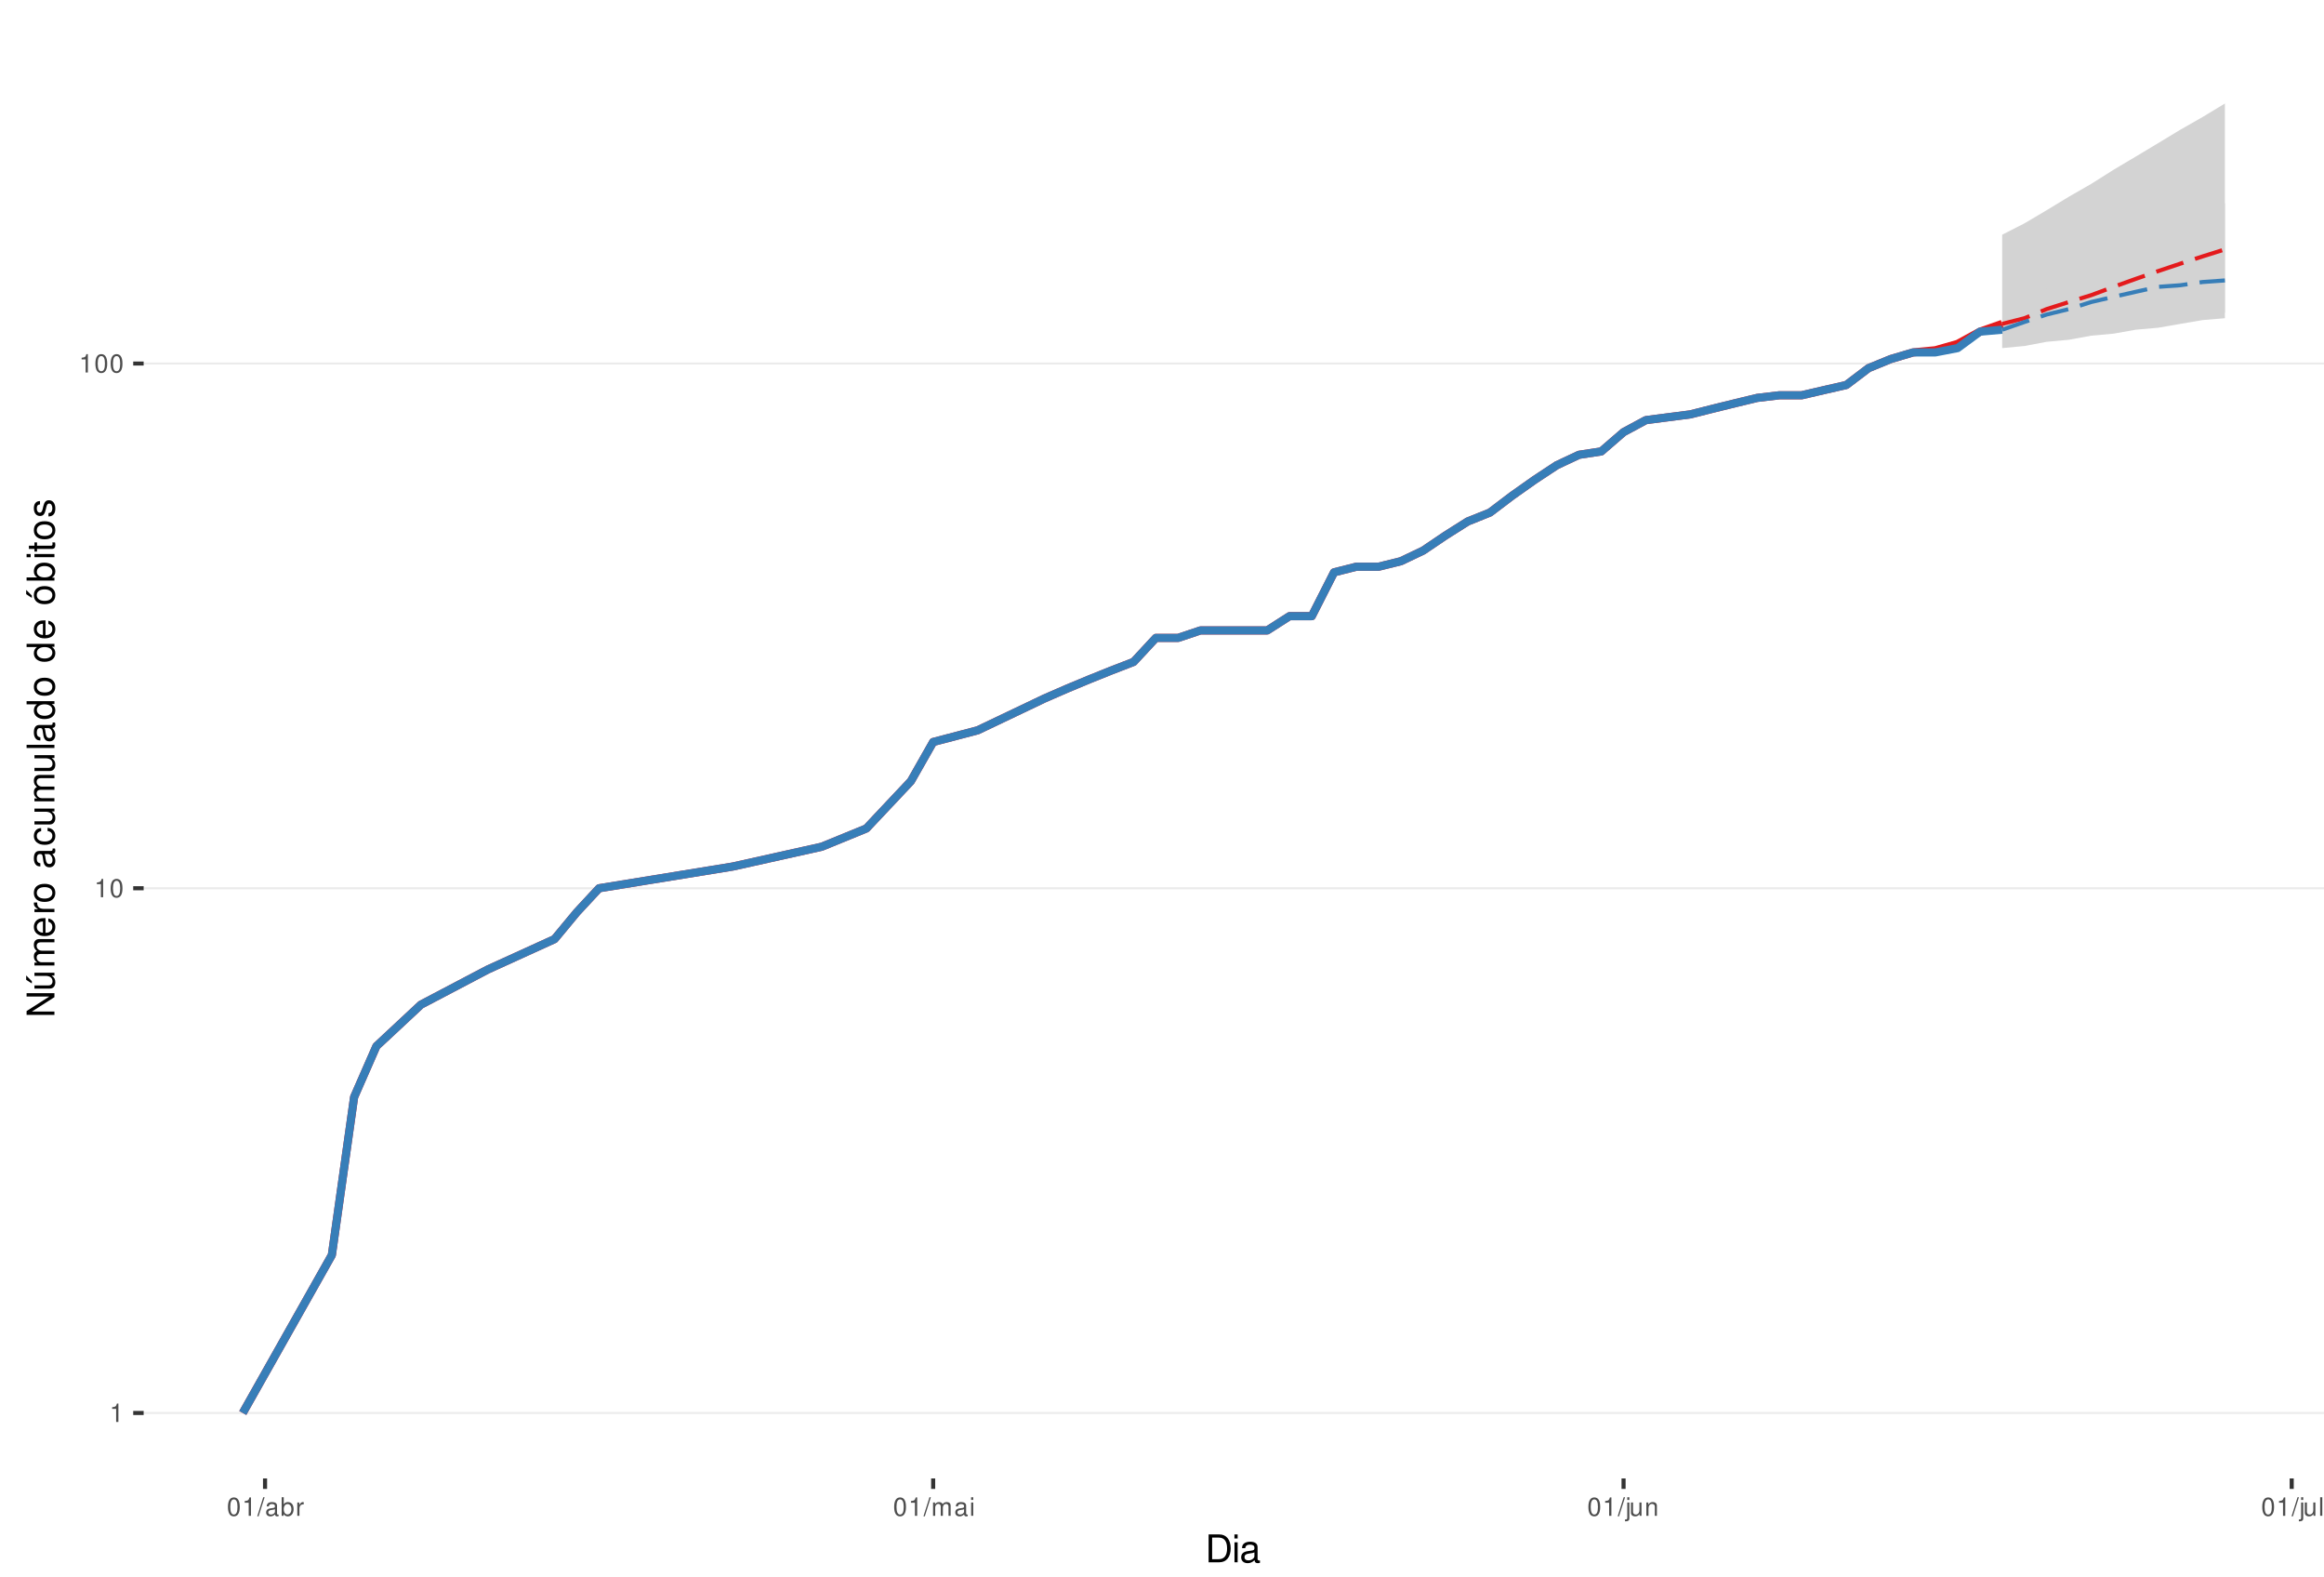
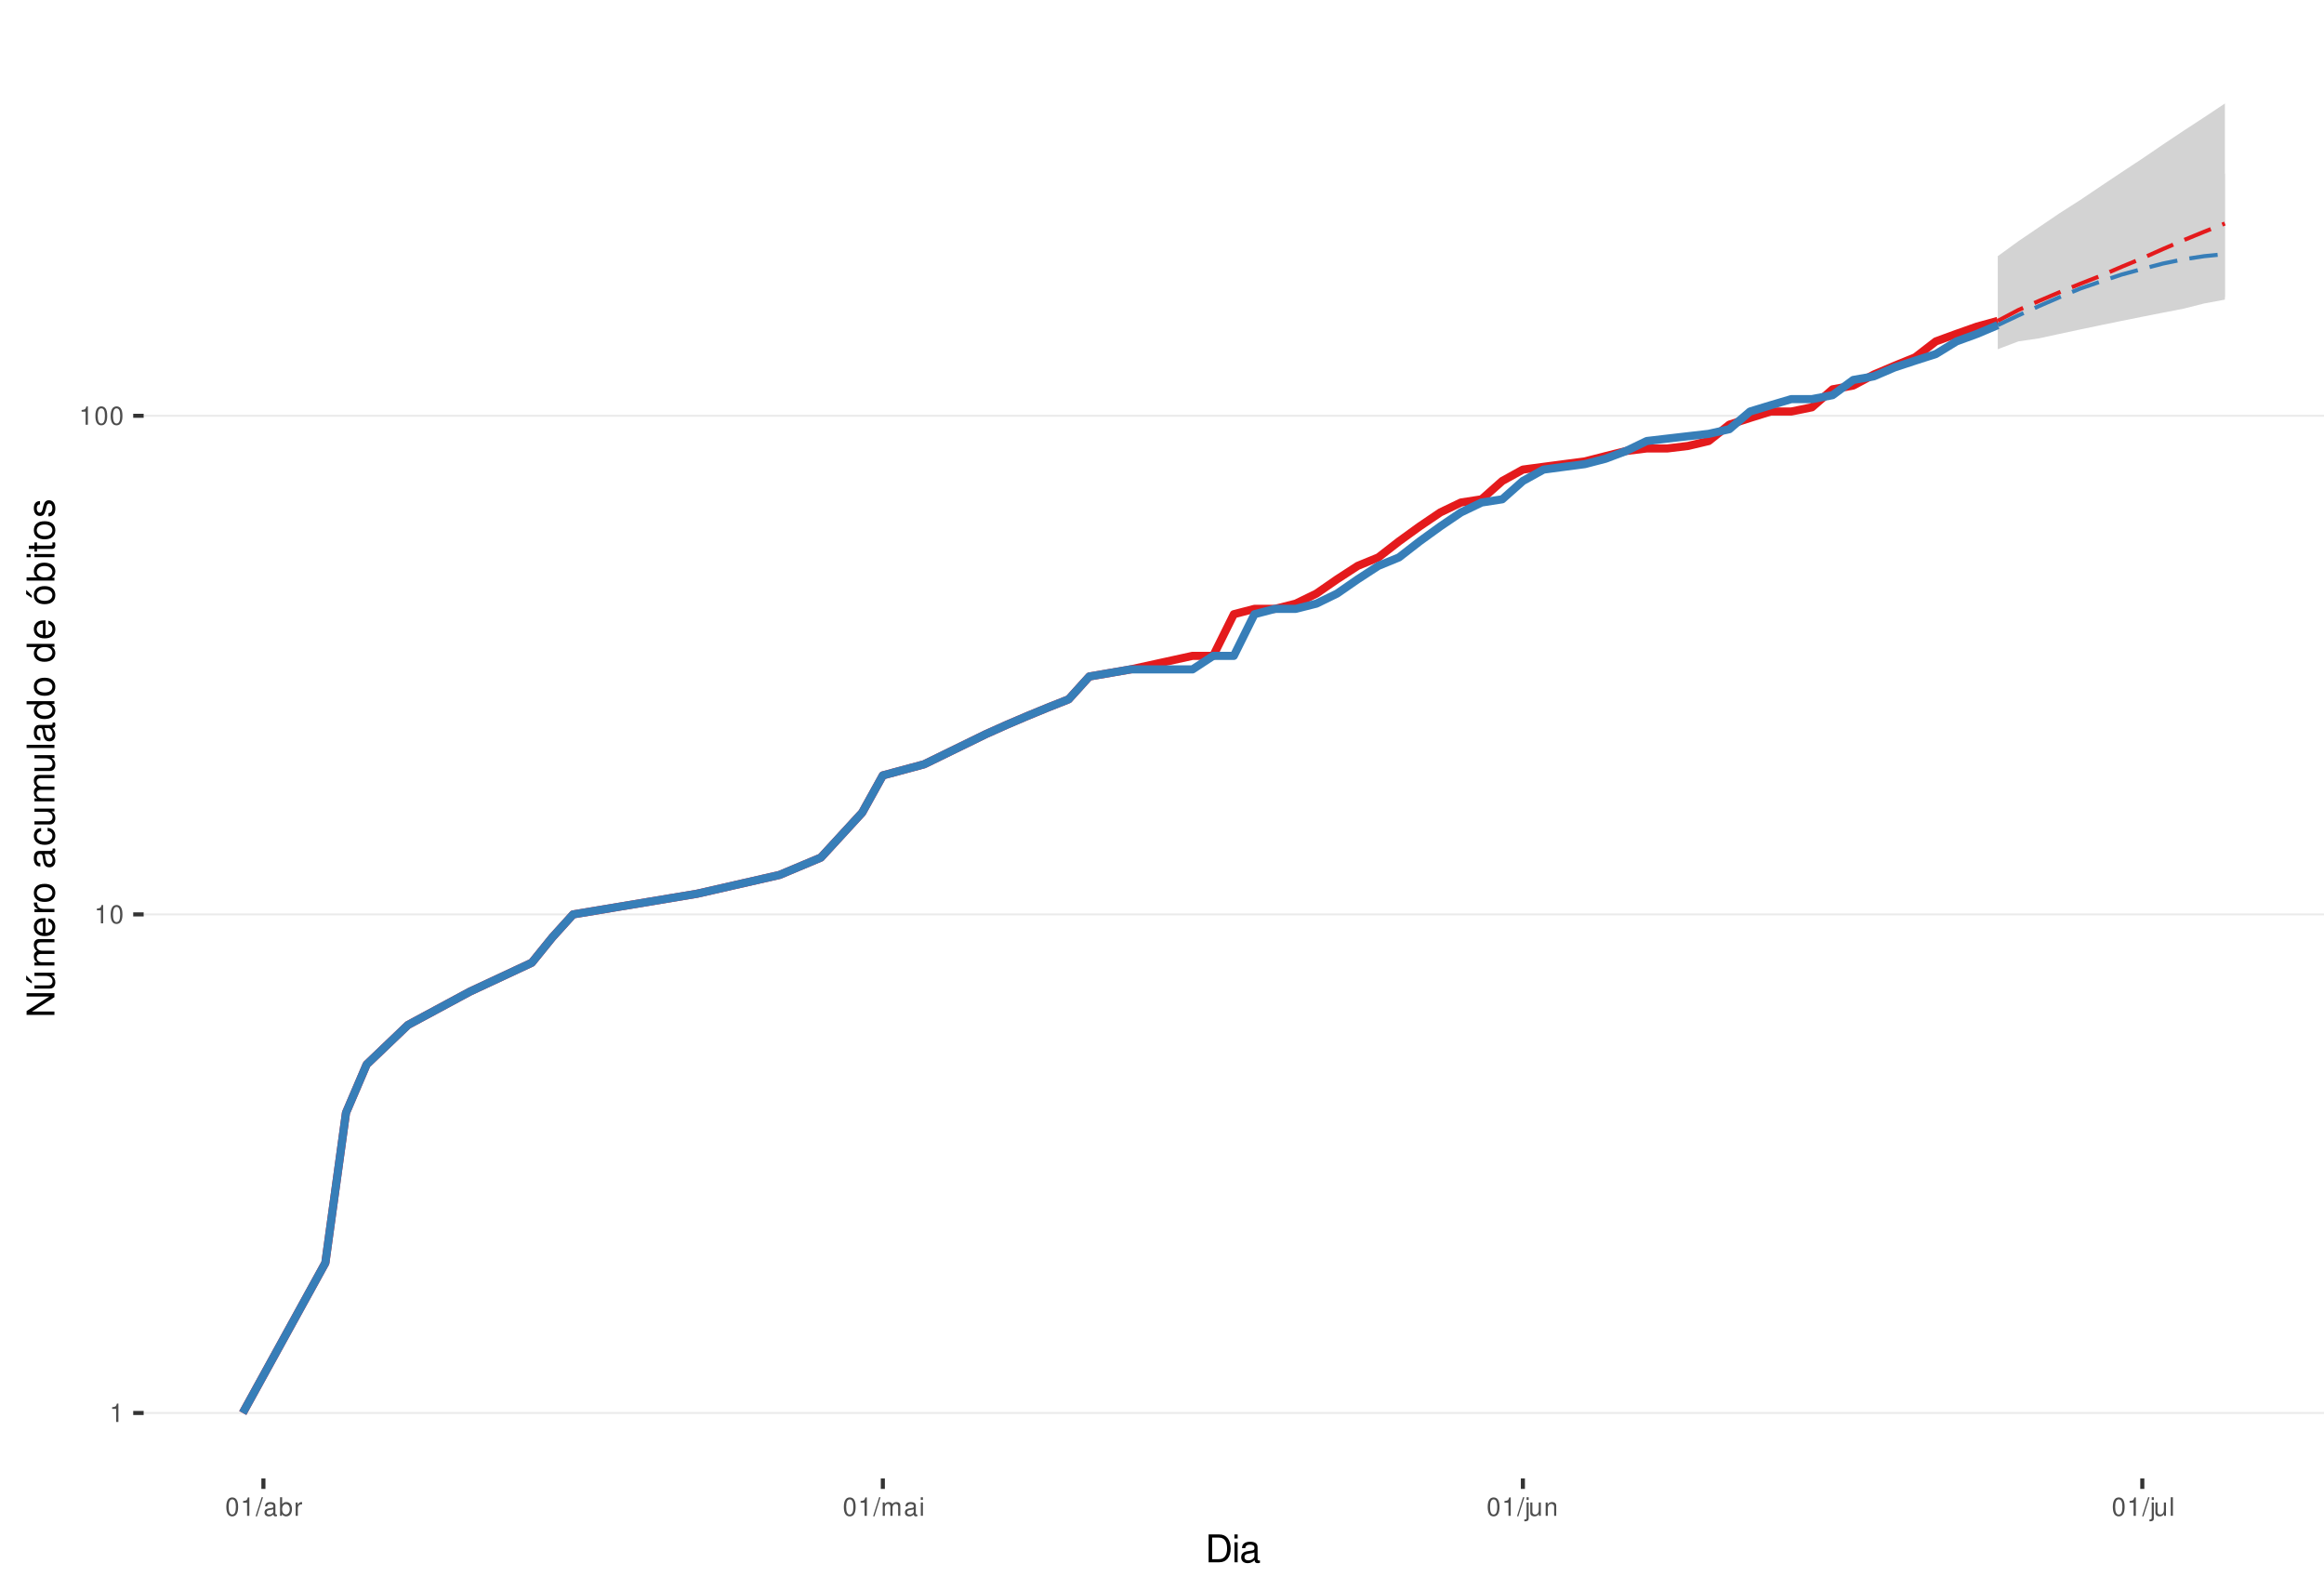
<svg xmlns="http://www.w3.org/2000/svg" xmlns:xlink="http://www.w3.org/1999/xlink" width="609pt" height="413pt" viewBox="0 0 609 413" version="1.1">
  <defs>
    <g>
      <symbol overflow="visible" id="glyph0-0">
        <path style="stroke:none;" d="" />
      </symbol>
      <symbol overflow="visible" id="glyph0-1">
        <path style="stroke:none;" d="M 1.719 -3.422 L 1.719 0 L 2.312 0 L 2.312 -4.812 L 1.922 -4.812 C 1.719 -4.078 1.578 -3.969 0.672 -3.859 L 0.672 -3.422 Z M 1.719 -3.422 " />
      </symbol>
      <symbol overflow="visible" id="glyph0-2">
        <path style="stroke:none;" d="M 1.828 -4.812 C 1.391 -4.812 0.984 -4.609 0.75 -4.281 C 0.438 -3.859 0.281 -3.219 0.281 -2.328 C 0.281 -0.703 0.812 0.156 1.828 0.156 C 2.828 0.156 3.375 -0.703 3.375 -2.297 C 3.375 -3.219 3.234 -3.844 2.922 -4.281 C 2.672 -4.625 2.281 -4.812 1.828 -4.812 Z M 1.828 -4.297 C 2.469 -4.297 2.781 -3.641 2.781 -2.344 C 2.781 -0.969 2.469 -0.328 1.812 -0.328 C 1.203 -0.328 0.891 -1 0.891 -2.328 C 0.891 -3.641 1.203 -4.297 1.828 -4.297 Z M 1.828 -4.297 " />
      </symbol>
      <symbol overflow="visible" id="glyph0-3">
        <path style="stroke:none;" d="M 1.531 -4.859 L -0.047 0.141 L 0.312 0.141 L 1.891 -4.859 Z M 1.531 -4.859 " />
      </symbol>
      <symbol overflow="visible" id="glyph0-4">
        <path style="stroke:none;" d="M 3.562 -0.328 C 3.5 -0.312 3.469 -0.312 3.438 -0.312 C 3.25 -0.312 3.141 -0.406 3.141 -0.578 L 3.141 -2.641 C 3.141 -3.25 2.688 -3.594 1.828 -3.594 C 1.312 -3.594 0.906 -3.438 0.672 -3.188 C 0.516 -3 0.453 -2.797 0.438 -2.453 L 0.984 -2.453 C 1.031 -2.875 1.297 -3.078 1.812 -3.078 C 2.312 -3.078 2.594 -2.891 2.594 -2.562 L 2.594 -2.406 C 2.578 -2.172 2.469 -2.078 2.016 -2.031 C 1.219 -1.922 1.109 -1.891 0.891 -1.812 C 0.484 -1.641 0.281 -1.328 0.281 -0.875 C 0.281 -0.25 0.719 0.156 1.422 0.156 C 1.859 0.156 2.219 0 2.609 -0.359 C 2.656 0 2.828 0.156 3.188 0.156 C 3.297 0.156 3.375 0.141 3.562 0.094 Z M 2.594 -1.094 C 2.594 -0.906 2.531 -0.797 2.375 -0.641 C 2.141 -0.438 1.875 -0.328 1.547 -0.328 C 1.109 -0.328 0.859 -0.547 0.859 -0.891 C 0.859 -1.266 1.094 -1.438 1.703 -1.531 C 2.297 -1.609 2.406 -1.641 2.594 -1.719 Z M 2.594 -1.094 " />
      </symbol>
      <symbol overflow="visible" id="glyph0-5">
        <path style="stroke:none;" d="M 0.359 -4.859 L 0.359 0 L 0.859 0 L 0.859 -0.453 C 1.125 -0.047 1.484 0.156 1.969 0.156 C 2.875 0.156 3.484 -0.594 3.484 -1.75 C 3.484 -2.891 2.922 -3.594 1.984 -3.594 C 1.516 -3.594 1.172 -3.406 0.906 -3.016 L 0.906 -4.859 Z M 1.891 -3.062 C 2.5 -3.062 2.906 -2.531 2.906 -1.703 C 2.906 -0.906 2.484 -0.359 1.891 -0.359 C 1.297 -0.359 0.906 -0.906 0.906 -1.719 C 0.906 -2.531 1.297 -3.062 1.891 -3.062 Z M 1.891 -3.062 " />
      </symbol>
      <symbol overflow="visible" id="glyph0-6">
        <path style="stroke:none;" d="M 0.453 -3.484 L 0.453 0 L 1.016 0 L 1.016 -1.812 C 1.031 -2.656 1.375 -3.016 2.141 -3 L 2.141 -3.562 C 2.047 -3.578 1.984 -3.594 1.922 -3.594 C 1.562 -3.594 1.297 -3.375 0.969 -2.859 L 0.969 -3.484 Z M 0.453 -3.484 " />
      </symbol>
      <symbol overflow="visible" id="glyph0-7">
        <path style="stroke:none;" d="M 0.469 -3.484 L 0.469 0 L 1.031 0 L 1.031 -2.188 C 1.031 -2.703 1.391 -3.109 1.844 -3.109 C 2.25 -3.109 2.484 -2.844 2.484 -2.406 L 2.484 0 L 3.047 0 L 3.047 -2.188 C 3.047 -2.703 3.422 -3.109 3.875 -3.109 C 4.266 -3.109 4.516 -2.844 4.516 -2.406 L 4.516 0 L 5.078 0 L 5.078 -2.609 C 5.078 -3.234 4.719 -3.594 4.062 -3.594 C 3.594 -3.594 3.312 -3.453 2.984 -3.062 C 2.781 -3.422 2.5 -3.594 2.047 -3.594 C 1.578 -3.594 1.266 -3.422 0.984 -3 L 0.984 -3.484 Z M 0.469 -3.484 " />
      </symbol>
      <symbol overflow="visible" id="glyph0-8">
        <path style="stroke:none;" d="M 1 -3.484 L 0.453 -3.484 L 0.453 0 L 1 0 Z M 1 -4.859 L 0.438 -4.859 L 0.438 -4.156 L 1 -4.156 Z M 1 -4.859 " />
      </symbol>
      <symbol overflow="visible" id="glyph0-9">
        <path style="stroke:none;" d="M 0.469 -3.484 L 0.469 0.5 C 0.469 0.859 0.359 0.969 0.016 0.969 C -0.031 0.969 -0.047 0.969 -0.125 0.953 L -0.125 1.438 C -0.047 1.438 -0.016 1.453 0.062 1.453 C 0.688 1.453 1.016 1.203 1.016 0.719 L 1.016 -3.484 Z M 1.016 -4.859 L 0.469 -4.859 L 0.469 -4.156 L 1.016 -4.156 Z M 1.016 -4.859 " />
      </symbol>
      <symbol overflow="visible" id="glyph0-10">
        <path style="stroke:none;" d="M 3.203 0 L 3.203 -3.484 L 2.656 -3.484 L 2.656 -1.516 C 2.656 -0.797 2.281 -0.328 1.703 -0.328 C 1.266 -0.328 0.984 -0.594 0.984 -1.016 L 0.984 -3.484 L 0.438 -3.484 L 0.438 -0.797 C 0.438 -0.219 0.859 0.156 1.547 0.156 C 2.062 0.156 2.391 -0.031 2.703 -0.484 L 2.703 0 Z M 3.203 0 " />
      </symbol>
      <symbol overflow="visible" id="glyph0-11">
        <path style="stroke:none;" d="M 0.469 -3.484 L 0.469 0 L 1.031 0 L 1.031 -1.922 C 1.031 -2.641 1.391 -3.109 1.969 -3.109 C 2.406 -3.109 2.688 -2.828 2.688 -2.422 L 2.688 0 L 3.234 0 L 3.234 -2.641 C 3.234 -3.219 2.812 -3.594 2.141 -3.594 C 1.625 -3.594 1.281 -3.391 0.984 -2.906 L 0.984 -3.484 Z M 0.469 -3.484 " />
      </symbol>
      <symbol overflow="visible" id="glyph0-12">
        <path style="stroke:none;" d="M 1.016 -4.859 L 0.453 -4.859 L 0.453 0 L 1.016 0 Z M 1.016 -4.859 " />
      </symbol>
      <symbol overflow="visible" id="glyph1-0">
        <path style="stroke:none;" d="" />
      </symbol>
      <symbol overflow="visible" id="glyph1-1">
        <path style="stroke:none;" d="M 0.891 0 L 3.703 0 C 5.547 0 6.672 -1.375 6.672 -3.656 C 6.672 -5.906 5.547 -7.297 3.703 -7.297 L 0.891 -7.297 Z M 1.812 -0.812 L 1.812 -6.469 L 3.547 -6.469 C 4.984 -6.469 5.734 -5.5 5.734 -3.641 C 5.734 -1.797 4.984 -0.812 3.547 -0.812 Z M 1.812 -0.812 " />
      </symbol>
      <symbol overflow="visible" id="glyph1-2">
        <path style="stroke:none;" d="M 1.5 -5.234 L 0.672 -5.234 L 0.672 0 L 1.5 0 Z M 1.5 -7.297 L 0.656 -7.297 L 0.656 -6.234 L 1.5 -6.234 Z M 1.5 -7.297 " />
      </symbol>
      <symbol overflow="visible" id="glyph1-3">
        <path style="stroke:none;" d="M 5.344 -0.484 C 5.266 -0.469 5.219 -0.469 5.172 -0.469 C 4.875 -0.469 4.719 -0.625 4.719 -0.875 L 4.719 -3.953 C 4.719 -4.891 4.047 -5.391 2.75 -5.391 C 1.984 -5.391 1.375 -5.172 1.016 -4.781 C 0.766 -4.516 0.672 -4.203 0.656 -3.688 L 1.484 -3.688 C 1.562 -4.328 1.938 -4.625 2.719 -4.625 C 3.484 -4.625 3.891 -4.344 3.891 -3.844 L 3.891 -3.625 C 3.875 -3.266 3.703 -3.125 3.016 -3.047 C 1.844 -2.891 1.656 -2.844 1.344 -2.719 C 0.734 -2.453 0.422 -2 0.422 -1.312 C 0.422 -0.375 1.078 0.234 2.141 0.234 C 2.797 0.234 3.328 0 3.922 -0.547 C 3.984 0 4.234 0.234 4.781 0.234 C 4.953 0.234 5.062 0.203 5.344 0.141 Z M 3.891 -1.656 C 3.891 -1.375 3.812 -1.203 3.562 -0.969 C 3.219 -0.656 2.812 -0.5 2.312 -0.5 C 1.672 -0.5 1.297 -0.812 1.297 -1.344 C 1.297 -1.891 1.656 -2.172 2.547 -2.297 C 3.438 -2.422 3.609 -2.453 3.891 -2.594 Z M 3.891 -1.656 " />
      </symbol>
      <symbol overflow="visible" id="glyph2-0">
        <path style="stroke:none;" d="" />
      </symbol>
      <symbol overflow="visible" id="glyph2-1">
        <path style="stroke:none;" d="M -7.297 -6.453 L -7.297 -5.578 L -1.328 -5.578 L -7.297 -1.766 L -7.297 -0.766 L 0 -0.766 L 0 -1.641 L -5.906 -1.641 L 0 -5.406 L 0 -6.453 Z M -7.297 -6.453 " />
      </symbol>
      <symbol overflow="visible" id="glyph2-2">
        <path style="stroke:none;" d="M 0 -4.812 L -5.234 -4.812 L -5.234 -3.984 L -2.266 -3.984 C -1.203 -3.984 -0.5 -3.438 -0.5 -2.562 C -0.5 -1.906 -0.906 -1.484 -1.531 -1.484 L -5.234 -1.484 L -5.234 -0.656 L -1.203 -0.656 C -0.328 -0.656 0.234 -1.297 0.234 -2.312 C 0.234 -3.094 -0.047 -3.578 -0.734 -4.062 L 0 -4.062 Z M -7.406 -2.953 L -5.922 -2 L -5.922 -2.594 L -7.406 -4.094 Z M -7.406 -2.953 " />
      </symbol>
      <symbol overflow="visible" id="glyph2-3">
        <path style="stroke:none;" d="M -5.234 -0.703 L 0 -0.703 L 0 -1.547 L -3.297 -1.547 C -4.047 -1.547 -4.656 -2.094 -4.656 -2.766 C -4.656 -3.391 -4.281 -3.734 -3.609 -3.734 L 0 -3.734 L 0 -4.578 L -3.297 -4.578 C -4.047 -4.578 -4.656 -5.125 -4.656 -5.812 C -4.656 -6.422 -4.266 -6.781 -3.609 -6.781 L 0 -6.781 L 0 -7.625 L -3.938 -7.625 C -4.875 -7.625 -5.391 -7.078 -5.391 -6.094 C -5.391 -5.406 -5.188 -4.984 -4.594 -4.484 C -5.156 -4.188 -5.391 -3.766 -5.391 -3.078 C -5.391 -2.375 -5.125 -1.906 -4.5 -1.469 L -5.234 -1.469 Z M -5.234 -0.703 " />
      </symbol>
      <symbol overflow="visible" id="glyph2-4">
        <path style="stroke:none;" d="M -2.344 -5.125 C -3.141 -5.125 -3.625 -5.062 -4.016 -4.922 C -4.875 -4.578 -5.391 -3.781 -5.391 -2.797 C -5.391 -1.344 -4.281 -0.406 -2.547 -0.406 C -0.812 -0.406 0.234 -1.297 0.234 -2.781 C 0.234 -3.984 -0.453 -4.812 -1.594 -5.016 L -1.594 -4.188 C -0.906 -3.953 -0.547 -3.484 -0.547 -2.812 C -0.547 -2.281 -0.781 -1.828 -1.219 -1.547 C -1.516 -1.344 -1.812 -1.281 -2.344 -1.266 Z M -3.016 -1.297 C -3.984 -1.359 -4.625 -1.953 -4.625 -2.797 C -4.625 -3.641 -3.953 -4.234 -3.016 -4.234 Z M -3.016 -1.297 " />
      </symbol>
      <symbol overflow="visible" id="glyph2-5">
        <path style="stroke:none;" d="M -5.234 -0.688 L 0 -0.688 L 0 -1.531 L -2.719 -1.531 C -3.984 -1.547 -4.547 -2.062 -4.516 -3.203 L -5.359 -3.203 C -5.375 -3.062 -5.391 -2.984 -5.391 -2.891 C -5.391 -2.344 -5.062 -1.938 -4.297 -1.453 L -5.234 -1.453 Z M -5.234 -0.688 " />
      </symbol>
      <symbol overflow="visible" id="glyph2-6">
        <path style="stroke:none;" d="M -5.391 -2.719 C -5.391 -1.234 -4.344 -0.359 -2.578 -0.359 C -0.812 -0.359 0.234 -1.234 0.234 -2.734 C 0.234 -4.203 -0.812 -5.094 -2.547 -5.094 C -4.359 -5.094 -5.391 -4.234 -5.391 -2.719 Z M -4.625 -2.734 C -4.625 -3.672 -3.844 -4.234 -2.547 -4.234 C -1.312 -4.234 -0.547 -3.656 -0.547 -2.734 C -0.547 -1.797 -1.312 -1.234 -2.578 -1.234 C -3.844 -1.234 -4.625 -1.797 -4.625 -2.734 Z M -4.625 -2.734 " />
      </symbol>
      <symbol overflow="visible" id="glyph2-7">
        <path style="stroke:none;" d="" />
      </symbol>
      <symbol overflow="visible" id="glyph2-8">
        <path style="stroke:none;" d="M -0.484 -5.344 C -0.469 -5.266 -0.469 -5.219 -0.469 -5.172 C -0.469 -4.875 -0.625 -4.719 -0.875 -4.719 L -3.953 -4.719 C -4.891 -4.719 -5.391 -4.047 -5.391 -2.75 C -5.391 -1.984 -5.172 -1.375 -4.781 -1.016 C -4.516 -0.766 -4.203 -0.672 -3.688 -0.656 L -3.688 -1.484 C -4.328 -1.562 -4.625 -1.938 -4.625 -2.719 C -4.625 -3.484 -4.344 -3.891 -3.844 -3.891 L -3.625 -3.891 C -3.266 -3.875 -3.125 -3.703 -3.047 -3.016 C -2.891 -1.844 -2.844 -1.656 -2.719 -1.344 C -2.453 -0.734 -2 -0.422 -1.312 -0.422 C -0.375 -0.422 0.234 -1.078 0.234 -2.141 C 0.234 -2.797 0 -3.328 -0.547 -3.922 C 0 -3.984 0.234 -4.234 0.234 -4.781 C 0.234 -4.953 0.203 -5.062 0.141 -5.344 Z M -1.656 -3.891 C -1.375 -3.891 -1.203 -3.812 -0.969 -3.562 C -0.656 -3.219 -0.5 -2.812 -0.5 -2.312 C -0.5 -1.672 -0.812 -1.297 -1.344 -1.297 C -1.891 -1.297 -2.172 -1.656 -2.297 -2.547 C -2.422 -3.438 -2.453 -3.609 -2.594 -3.891 Z M -1.656 -3.891 " />
      </symbol>
      <symbol overflow="visible" id="glyph2-9">
        <path style="stroke:none;" d="M -3.484 -4.703 C -3.984 -4.672 -4.312 -4.562 -4.609 -4.359 C -5.094 -4 -5.391 -3.375 -5.391 -2.641 C -5.391 -1.219 -4.266 -0.312 -2.531 -0.312 C -0.844 -0.312 0.234 -1.203 0.234 -2.625 C 0.234 -3.875 -0.516 -4.672 -1.797 -4.766 L -1.797 -3.938 C -0.953 -3.797 -0.547 -3.359 -0.547 -2.656 C -0.547 -1.734 -1.297 -1.188 -2.531 -1.188 C -3.844 -1.188 -4.625 -1.719 -4.625 -2.625 C -4.625 -3.328 -4.203 -3.766 -3.484 -3.875 Z M -3.484 -4.703 " />
      </symbol>
      <symbol overflow="visible" id="glyph2-10">
        <path style="stroke:none;" d="M 0 -4.812 L -5.234 -4.812 L -5.234 -3.984 L -2.266 -3.984 C -1.203 -3.984 -0.5 -3.438 -0.5 -2.562 C -0.5 -1.906 -0.906 -1.484 -1.531 -1.484 L -5.234 -1.484 L -5.234 -0.656 L -1.203 -0.656 C -0.328 -0.656 0.234 -1.297 0.234 -2.312 C 0.234 -3.094 -0.047 -3.578 -0.734 -4.062 L 0 -4.062 Z M 0 -4.812 " />
      </symbol>
      <symbol overflow="visible" id="glyph2-11">
        <path style="stroke:none;" d="M -7.297 -1.516 L -7.297 -0.688 L 0 -0.688 L 0 -1.516 Z M -7.297 -1.516 " />
      </symbol>
      <symbol overflow="visible" id="glyph2-12">
        <path style="stroke:none;" d="M -7.297 -4.953 L -7.297 -4.125 L -4.578 -4.125 C -5.109 -3.766 -5.391 -3.203 -5.391 -2.516 C -5.391 -1.156 -4.297 -0.266 -2.625 -0.266 C -0.859 -0.266 0.234 -1.125 0.234 -2.547 C 0.234 -3.266 -0.047 -3.766 -0.688 -4.203 L 0 -4.203 L 0 -4.953 Z M -4.609 -2.656 C -4.609 -3.547 -3.812 -4.125 -2.562 -4.125 C -1.344 -4.125 -0.547 -3.547 -0.547 -2.656 C -0.547 -1.734 -1.359 -1.125 -2.578 -1.125 C -3.797 -1.125 -4.609 -1.734 -4.609 -2.656 Z M -4.609 -2.656 " />
      </symbol>
      <symbol overflow="visible" id="glyph2-13">
        <path style="stroke:none;" d="M -5.391 -2.719 C -5.391 -1.234 -4.344 -0.359 -2.578 -0.359 C -0.812 -0.359 0.234 -1.234 0.234 -2.734 C 0.234 -4.203 -0.812 -5.094 -2.547 -5.094 C -4.359 -5.094 -5.391 -4.234 -5.391 -2.719 Z M -4.625 -2.734 C -4.625 -3.672 -3.844 -4.234 -2.547 -4.234 C -1.312 -4.234 -0.547 -3.656 -0.547 -2.734 C -0.547 -1.797 -1.312 -1.234 -2.578 -1.234 C -3.844 -1.234 -4.625 -1.797 -4.625 -2.734 Z M -7.406 -2.984 L -5.922 -2.016 L -5.922 -2.625 L -7.406 -4.109 Z M -7.406 -2.984 " />
      </symbol>
      <symbol overflow="visible" id="glyph2-14">
        <path style="stroke:none;" d="M -7.297 -0.547 L 0 -0.547 L 0 -1.297 L -0.672 -1.297 C -0.062 -1.688 0.234 -2.219 0.234 -2.953 C 0.234 -4.328 -0.906 -5.234 -2.641 -5.234 C -4.344 -5.234 -5.391 -4.375 -5.391 -2.984 C -5.391 -2.266 -5.125 -1.766 -4.531 -1.375 L -7.297 -1.375 Z M -4.609 -2.828 C -4.609 -3.766 -3.797 -4.359 -2.547 -4.359 C -1.359 -4.359 -0.547 -3.734 -0.547 -2.828 C -0.547 -1.938 -1.344 -1.375 -2.578 -1.375 C -3.812 -1.375 -4.609 -1.938 -4.609 -2.828 Z M -4.609 -2.828 " />
      </symbol>
      <symbol overflow="visible" id="glyph2-15">
        <path style="stroke:none;" d="M -5.234 -1.5 L -5.234 -0.672 L 0 -0.672 L 0 -1.5 Z M -7.297 -1.5 L -7.297 -0.656 L -6.234 -0.656 L -6.234 -1.5 Z M -7.297 -1.5 " />
      </symbol>
      <symbol overflow="visible" id="glyph2-16">
        <path style="stroke:none;" d="M -5.234 -2.547 L -5.234 -1.688 L -6.688 -1.688 L -6.688 -0.844 L -5.234 -0.844 L -5.234 -0.141 L -4.562 -0.141 L -4.562 -0.844 L -0.594 -0.844 C -0.062 -0.844 0.234 -1.203 0.234 -1.859 C 0.234 -2.078 0.203 -2.266 0.156 -2.547 L -0.547 -2.547 C -0.516 -2.422 -0.5 -2.312 -0.5 -2.141 C -0.5 -1.781 -0.594 -1.688 -0.969 -1.688 L -4.562 -1.688 L -4.562 -2.547 Z M -5.234 -2.547 " />
      </symbol>
      <symbol overflow="visible" id="glyph2-17">
        <path style="stroke:none;" d="M -3.781 -4.375 C -4.812 -4.375 -5.391 -3.688 -5.391 -2.484 C -5.391 -1.266 -4.766 -0.469 -3.797 -0.469 C -2.969 -0.469 -2.578 -0.891 -2.281 -2.125 L -2.094 -2.906 C -1.953 -3.484 -1.734 -3.719 -1.375 -3.719 C -0.875 -3.719 -0.547 -3.234 -0.547 -2.5 C -0.547 -2.047 -0.672 -1.672 -0.891 -1.453 C -1.047 -1.328 -1.188 -1.266 -1.562 -1.219 L -1.562 -0.344 C -0.344 -0.375 0.234 -1.062 0.234 -2.438 C 0.234 -3.75 -0.422 -4.594 -1.438 -4.594 C -2.203 -4.594 -2.641 -4.156 -2.891 -3.109 L -3.078 -2.312 C -3.234 -1.625 -3.453 -1.344 -3.828 -1.344 C -4.312 -1.344 -4.625 -1.766 -4.625 -2.453 C -4.625 -3.125 -4.328 -3.484 -3.781 -3.5 Z M -3.781 -4.375 " />
      </symbol>
    </g>
    <clipPath id="clip1">
      <path d="M 37.645 9.961 L 609 9.961 L 609 387.328 L 37.645 387.328 Z M 37.645 9.961 " />
    </clipPath>
    <clipPath id="clip2">
      <path d="M 37.645 369 L 609 369 L 609 371 L 37.645 371 Z M 37.645 369 " />
    </clipPath>
    <clipPath id="clip3">
-       <path d="M 37.645 232 L 609 232 L 609 233 L 37.645 233 Z M 37.645 232 " />
+       <path d="M 37.645 239 L 609 239 L 609 240 L 37.645 240 Z M 37.645 239 " />
    </clipPath>
    <clipPath id="clip4">
-       <path d="M 37.645 94 L 609 94 L 609 96 L 37.645 96 Z M 37.645 94 " />
+       <path d="M 37.645 108 L 609 108 L 609 110 L 37.645 110 Z M 37.645 108 " />
    </clipPath>
  </defs>
  <g id="surface235">
    <rect x="0" y="0" width="609" height="413" style="fill:rgb(100%,100%,100%);fill-opacity:1;stroke:none;" />
    <rect x="0" y="0" width="609" height="413" style="fill:rgb(100%,100%,100%);fill-opacity:1;stroke:none;" />
    <path style="fill:none;stroke-width:1.067;stroke-linecap:round;stroke-linejoin:round;stroke:rgb(100%,100%,100%);stroke-opacity:1;stroke-miterlimit:10;" d="M 0 413 L 609 413 L 609 0 L 0 0 Z M 0 413 " />
    <g clip-path="url(#clip1)" clip-rule="nonzero">
      <path style=" stroke:none;fill-rule:nonzero;fill:rgb(100%,100%,100%);fill-opacity:1;" d="M 37.645 387.328 L 609 387.328 L 609 9.961 L 37.645 9.961 Z M 37.645 387.328 " />
    </g>
    <g clip-path="url(#clip2)" clip-rule="nonzero">
      <path style="fill:none;stroke-width:0.533;stroke-linecap:butt;stroke-linejoin:round;stroke:rgb(92.157%,92.157%,92.157%);stroke-opacity:1;stroke-miterlimit:10;" d="M 37.645 370.176 L 609 370.176 " />
    </g>
    <g clip-path="url(#clip3)" clip-rule="nonzero">
-       <path style="fill:none;stroke-width:0.533;stroke-linecap:butt;stroke-linejoin:round;stroke:rgb(92.157%,92.157%,92.157%);stroke-opacity:1;stroke-miterlimit:10;" d="M 37.645 232.707 L 609 232.707 " />
+       <path style="fill:none;stroke-width:0.533;stroke-linecap:butt;stroke-linejoin:round;stroke:rgb(92.157%,92.157%,92.157%);stroke-opacity:1;stroke-miterlimit:10;" d="M 37.645 239.555 L 609 239.555 " />
    </g>
    <g clip-path="url(#clip4)" clip-rule="nonzero">
-       <path style="fill:none;stroke-width:0.533;stroke-linecap:butt;stroke-linejoin:round;stroke:rgb(92.157%,92.157%,92.157%);stroke-opacity:1;stroke-miterlimit:10;" d="M 37.645 95.238 L 609 95.238 " />
-     </g>
-     <path style=" stroke:none;fill-rule:nonzero;fill:rgb(82.745%,82.745%,82.745%);fill-opacity:1;" d="M 524.668 61.488 L 530.504 58.512 L 536.34 55.062 L 542.176 51.516 L 548.012 48.164 L 553.848 44.48 L 559.684 41.012 L 565.52 37.508 L 571.355 33.98 L 577.191 30.652 L 583.031 27.117 L 583.031 83.367 L 577.191 83.855 L 571.355 84.852 L 565.52 85.863 L 559.684 86.375 L 553.848 87.414 L 548.012 87.941 L 542.176 89.008 L 536.34 89.547 L 530.504 90.645 L 524.668 91.199 Z M 524.668 61.488 " />
-     <path style=" stroke:none;fill-rule:nonzero;fill:rgb(82.745%,82.745%,82.745%);fill-opacity:1;" d="M 524.668 86.375 L 530.504 80.5 L 536.34 75.578 L 542.176 70.633 L 548.012 66.805 L 553.848 62.859 L 559.684 59.816 L 565.52 57.234 L 571.355 55.367 L 577.191 53.855 L 583.031 53.262 L 583.031 81.914 L 577.191 82.395 L 571.355 82.395 L 565.52 82.879 L 559.684 82.879 L 548.012 83.855 L 542.176 84.352 L 536.34 85.355 L 530.504 85.863 Z M 524.668 86.375 " />
-     <path style="fill:none;stroke-width:2.134;stroke-linecap:butt;stroke-linejoin:round;stroke:rgb(89.412%,10.196%,10.98%);stroke-opacity:1;stroke-miterlimit:10;" d="M 63.617 370.176 L 86.961 328.793 L 92.797 287.41 L 98.633 274.09 L 110.305 263.203 L 127.812 254 L 145.32 246.027 L 151.156 238.996 L 156.992 232.707 L 192.012 227.016 L 215.355 221.82 L 227.027 217.043 L 238.699 204.648 L 244.535 194.387 L 256.207 191.324 L 273.715 182.98 L 279.551 180.438 L 285.387 178.004 L 291.223 175.66 L 297.059 173.406 L 302.895 167.117 L 308.73 167.117 L 314.57 165.16 L 332.078 165.16 L 337.914 161.426 L 343.75 161.426 L 349.586 149.941 L 355.422 148.469 L 361.258 148.469 L 367.094 147.027 L 372.93 144.25 L 378.766 140.312 L 384.602 136.621 L 390.438 134.277 L 396.273 129.855 L 402.109 125.734 L 407.945 121.883 L 413.781 119.148 L 419.617 118.262 L 425.453 113.215 L 431.289 110.07 L 437.125 109.312 L 442.961 108.559 L 448.801 107.086 L 454.637 105.648 L 460.473 104.242 L 466.309 103.551 L 472.145 103.551 L 477.98 102.195 L 483.816 100.867 L 489.652 96.445 L 495.488 94.055 L 501.324 92.324 L 507.16 91.758 L 512.996 90.094 L 518.832 86.895 L 524.668 84.852 " />
-     <path style="fill:none;stroke-width:1.067;stroke-linecap:butt;stroke-linejoin:round;stroke:rgb(89.412%,10.196%,10.98%);stroke-opacity:1;stroke-dasharray:7.469,3.201;stroke-miterlimit:10;" d="M 524.668 84.852 L 530.504 83.367 L 536.34 80.969 L 542.176 79.117 L 548.012 77.32 L 553.848 75.148 L 559.684 73.055 L 565.52 71.031 L 571.355 69.074 L 577.191 67.176 L 583.031 65.34 " />
-     <path style="fill:none;stroke-width:2.134;stroke-linecap:butt;stroke-linejoin:round;stroke:rgb(21.569%,49.412%,72.157%);stroke-opacity:1;stroke-miterlimit:10;" d="M 63.617 370.176 L 86.961 328.793 L 92.797 287.41 L 98.633 274.09 L 110.305 263.203 L 127.812 254 L 145.32 246.027 L 151.156 238.996 L 156.992 232.707 L 192.012 227.016 L 215.355 221.82 L 227.027 217.043 L 238.699 204.648 L 244.535 194.387 L 256.207 191.324 L 273.715 182.98 L 279.551 180.438 L 285.387 178.004 L 291.223 175.66 L 297.059 173.406 L 302.895 167.117 L 308.73 167.117 L 314.57 165.16 L 332.078 165.16 L 337.914 161.426 L 343.75 161.426 L 349.586 149.941 L 355.422 148.469 L 361.258 148.469 L 367.094 147.027 L 372.93 144.25 L 378.766 140.312 L 384.602 136.621 L 390.438 134.277 L 396.273 129.855 L 402.109 125.734 L 407.945 121.883 L 413.781 119.148 L 419.617 118.262 L 425.453 113.215 L 431.289 110.07 L 437.125 109.312 L 442.961 108.559 L 448.801 107.086 L 454.637 105.648 L 460.473 104.242 L 466.309 103.551 L 472.145 103.551 L 477.98 102.195 L 483.816 100.867 L 489.652 96.445 L 495.488 94.055 L 501.324 92.324 L 507.16 92.324 L 512.996 91.199 L 518.832 86.895 L 524.668 86.375 " />
-     <path style="fill:none;stroke-width:1.067;stroke-linecap:butt;stroke-linejoin:round;stroke:rgb(21.569%,49.412%,72.157%);stroke-opacity:1;stroke-dasharray:7.469,3.201;stroke-miterlimit:10;" d="M 524.668 86.375 L 530.504 84.352 L 536.34 82.395 L 542.176 80.969 L 548.012 79.117 L 553.848 77.766 L 559.684 76.441 L 565.52 75.148 L 571.355 74.727 L 577.191 73.883 L 583.031 73.469 " />
+       <path style="fill:none;stroke-width:0.533;stroke-linecap:butt;stroke-linejoin:round;stroke:rgb(92.157%,92.157%,92.157%);stroke-opacity:1;stroke-miterlimit:10;" d="M 37.645 108.93 L 609 108.93 " />
+     </g>
+     <path style=" stroke:none;fill-rule:nonzero;fill:rgb(82.745%,82.745%,82.745%);fill-opacity:1;" d="M 523.512 67.113 L 528.922 63.18 L 534.336 59.504 L 539.746 55.828 L 545.156 52.375 L 550.566 48.727 L 555.977 45.113 L 561.387 41.547 L 566.797 37.863 L 572.207 34.25 L 577.617 30.715 L 583.031 27.117 L 583.031 78.496 L 577.617 79.5 L 572.207 80.867 L 566.797 81.914 L 561.387 82.98 L 555.977 84.066 L 550.566 85.176 L 545.156 86.309 L 539.746 87.461 L 534.336 88.641 L 528.922 89.438 L 523.512 91.488 Z M 523.512 67.113 " />
+     <path style=" stroke:none;fill-rule:nonzero;fill:rgb(82.745%,82.745%,82.745%);fill-opacity:1;" d="M 523.512 85.176 L 528.922 78.828 L 534.336 73.117 L 539.746 67.934 L 545.156 63.434 L 550.566 59.266 L 555.977 55.605 L 561.387 52.793 L 566.797 50.117 L 572.207 48.141 L 577.617 46.418 L 583.031 45.484 L 583.031 77.836 L 577.617 77.836 L 572.207 78.164 L 566.797 78.828 L 561.387 79.164 L 555.977 79.84 L 550.566 80.523 L 545.156 81.562 L 539.746 82.266 L 534.336 83.34 L 528.922 84.066 Z M 523.512 85.176 " />
+     <path style="fill:none;stroke-width:2.134;stroke-linecap:butt;stroke-linejoin:round;stroke:rgb(89.412%,10.196%,10.98%);stroke-opacity:1;stroke-miterlimit:10;" d="M 63.617 370.176 L 85.258 330.855 L 90.668 291.531 L 96.078 278.875 L 106.898 268.531 L 123.133 259.785 L 139.363 252.211 L 144.773 245.531 L 150.184 239.555 L 182.648 234.145 L 204.289 229.211 L 215.113 224.668 L 225.934 212.891 L 231.344 203.141 L 242.164 200.23 L 258.395 192.305 L 263.805 189.887 L 269.219 187.574 L 274.629 185.348 L 280.039 183.207 L 285.449 177.23 L 296.27 175.371 L 312.5 171.824 L 317.91 171.824 L 323.324 160.91 L 328.734 159.508 L 334.145 159.508 L 339.555 158.141 L 344.965 155.504 L 350.375 151.762 L 355.785 148.25 L 361.195 146.027 L 366.605 141.824 L 372.016 137.91 L 377.43 134.246 L 382.84 131.648 L 388.25 130.809 L 393.66 126.012 L 399.07 123.023 L 404.48 122.301 L 409.891 121.59 L 415.301 120.883 L 420.711 119.5 L 426.125 118.148 L 431.535 117.484 L 436.945 117.484 L 442.355 116.832 L 447.766 115.539 L 453.176 111.246 L 458.586 109.5 L 463.996 107.809 L 469.406 107.809 L 474.816 106.707 L 480.23 101.996 L 485.641 101 L 491.051 98.117 L 496.461 95.82 L 501.871 93.613 L 507.281 89.438 L 512.691 87.461 L 518.102 85.551 L 523.512 84.066 " />
+     <path style="fill:none;stroke-width:1.067;stroke-linecap:butt;stroke-linejoin:round;stroke:rgb(89.412%,10.196%,10.98%);stroke-opacity:1;stroke-dasharray:7.469,3.201;stroke-miterlimit:10;" d="M 523.512 84.066 L 528.922 81.215 L 534.336 78.828 L 539.746 76.539 L 545.156 74.34 L 550.566 72.219 L 555.977 69.895 L 561.387 67.656 L 566.797 65.242 L 572.207 62.926 L 577.617 60.703 L 583.031 58.562 " />
+     <path style="fill:none;stroke-width:2.134;stroke-linecap:butt;stroke-linejoin:round;stroke:rgb(21.569%,49.412%,72.157%);stroke-opacity:1;stroke-miterlimit:10;" d="M 63.617 370.176 L 85.258 330.855 L 90.668 291.531 L 96.078 278.875 L 106.898 268.531 L 123.133 259.785 L 139.363 252.211 L 144.773 245.531 L 150.184 239.555 L 182.648 234.145 L 204.289 229.211 L 215.113 224.668 L 225.934 212.891 L 231.344 203.141 L 242.164 200.23 L 258.395 192.305 L 263.805 189.887 L 269.219 187.574 L 274.629 185.348 L 280.039 183.207 L 285.449 177.23 L 296.27 175.371 L 312.5 175.371 L 317.91 171.824 L 323.324 171.824 L 328.734 160.91 L 334.145 159.508 L 339.555 159.508 L 344.965 158.141 L 350.375 155.504 L 355.785 151.762 L 361.195 148.25 L 366.605 146.027 L 372.016 141.824 L 377.43 137.91 L 382.84 134.246 L 388.25 131.648 L 393.66 130.809 L 399.07 126.012 L 404.48 123.023 L 409.891 122.301 L 415.301 121.59 L 420.711 120.188 L 426.125 118.148 L 431.535 115.539 L 436.945 114.906 L 442.355 114.281 L 447.766 113.66 L 453.176 112.441 L 458.586 107.809 L 463.996 106.164 L 469.406 104.562 L 474.816 104.562 L 480.23 103.523 L 485.641 99.539 L 491.051 98.586 L 496.461 96.27 L 501.871 94.484 L 507.281 92.754 L 512.691 89.438 L 518.102 87.461 L 523.512 85.176 " />
+     <path style="fill:none;stroke-width:1.067;stroke-linecap:butt;stroke-linejoin:round;stroke:rgb(21.569%,49.412%,72.157%);stroke-opacity:1;stroke-dasharray:7.469,3.201;stroke-miterlimit:10;" d="M 523.512 85.176 L 528.922 82.621 L 534.336 80.18 L 539.746 77.836 L 545.156 75.586 L 550.566 73.727 L 555.977 71.926 L 561.387 70.465 L 566.797 69.043 L 572.207 67.934 L 577.617 67.113 L 583.031 66.57 " />
    <g style="fill:rgb(30.196%,30.196%,30.196%);fill-opacity:1;">
      <use xlink:href="#glyph0-1" x="28.715" y="372.523" />
    </g>
    <g style="fill:rgb(30.196%,30.196%,30.196%);fill-opacity:1;">
-       <use xlink:href="#glyph0-1" x="24.715" y="235.055" />
-       <use xlink:href="#glyph0-2" x="28.715" y="235.055" />
-     </g>
-     <g style="fill:rgb(30.196%,30.196%,30.196%);fill-opacity:1;">
-       <use xlink:href="#glyph0-1" x="20.715" y="97.586" />
-       <use xlink:href="#glyph0-2" x="24.715" y="97.586" />
-       <use xlink:href="#glyph0-2" x="28.715" y="97.586" />
+       <use xlink:href="#glyph0-1" x="24.715" y="241.902" />
+       <use xlink:href="#glyph0-2" x="28.715" y="241.902" />
+     </g>
+     <g style="fill:rgb(30.196%,30.196%,30.196%);fill-opacity:1;">
+       <use xlink:href="#glyph0-1" x="20.715" y="111.277" />
+       <use xlink:href="#glyph0-2" x="24.715" y="111.277" />
+       <use xlink:href="#glyph0-2" x="28.715" y="111.277" />
    </g>
    <path style="fill:none;stroke-width:1.067;stroke-linecap:butt;stroke-linejoin:round;stroke:rgb(20%,20%,20%);stroke-opacity:1;stroke-miterlimit:10;" d="M 34.906 370.176 L 37.645 370.176 " />
-     <path style="fill:none;stroke-width:1.067;stroke-linecap:butt;stroke-linejoin:round;stroke:rgb(20%,20%,20%);stroke-opacity:1;stroke-miterlimit:10;" d="M 34.906 232.707 L 37.645 232.707 " />
-     <path style="fill:none;stroke-width:1.067;stroke-linecap:butt;stroke-linejoin:round;stroke:rgb(20%,20%,20%);stroke-opacity:1;stroke-miterlimit:10;" d="M 34.906 95.238 L 37.645 95.238 " />
-     <path style="fill:none;stroke-width:1.067;stroke-linecap:butt;stroke-linejoin:round;stroke:rgb(20%,20%,20%);stroke-opacity:1;stroke-miterlimit:10;" d="M 69.453 390.07 L 69.453 387.328 " />
-     <path style="fill:none;stroke-width:1.067;stroke-linecap:butt;stroke-linejoin:round;stroke:rgb(20%,20%,20%);stroke-opacity:1;stroke-miterlimit:10;" d="M 244.535 390.07 L 244.535 387.328 " />
-     <path style="fill:none;stroke-width:1.067;stroke-linecap:butt;stroke-linejoin:round;stroke:rgb(20%,20%,20%);stroke-opacity:1;stroke-miterlimit:10;" d="M 425.453 390.07 L 425.453 387.328 " />
-     <path style="fill:none;stroke-width:1.067;stroke-linecap:butt;stroke-linejoin:round;stroke:rgb(20%,20%,20%);stroke-opacity:1;stroke-miterlimit:10;" d="M 600.539 390.07 L 600.539 387.328 " />
-     <g style="fill:rgb(30.196%,30.196%,30.196%);fill-opacity:1;">
-       <use xlink:href="#glyph0-2" x="59.453" y="397.109" />
-       <use xlink:href="#glyph0-1" x="63.453" y="397.109" />
-       <use xlink:href="#glyph0-3" x="67.453" y="397.109" />
-       <use xlink:href="#glyph0-4" x="69.453" y="397.109" />
-       <use xlink:href="#glyph0-5" x="73.453" y="397.109" />
-       <use xlink:href="#glyph0-6" x="77.453" y="397.109" />
-     </g>
-     <g style="fill:rgb(30.196%,30.196%,30.196%);fill-opacity:1;">
-       <use xlink:href="#glyph0-2" x="234.035" y="397.109" />
-       <use xlink:href="#glyph0-1" x="238.035" y="397.109" />
-       <use xlink:href="#glyph0-3" x="242.035" y="397.109" />
-       <use xlink:href="#glyph0-7" x="244.035" y="397.109" />
-       <use xlink:href="#glyph0-4" x="250.035" y="397.109" />
-       <use xlink:href="#glyph0-8" x="254.035" y="397.109" />
-     </g>
-     <g style="fill:rgb(30.196%,30.196%,30.196%);fill-opacity:1;">
-       <use xlink:href="#glyph0-2" x="415.953" y="397.109" />
-       <use xlink:href="#glyph0-1" x="419.953" y="397.109" />
-       <use xlink:href="#glyph0-3" x="423.953" y="397.109" />
-       <use xlink:href="#glyph0-9" x="425.953" y="397.109" />
-       <use xlink:href="#glyph0-10" x="426.953" y="397.109" />
-       <use xlink:href="#glyph0-11" x="430.953" y="397.109" />
-     </g>
-     <g style="fill:rgb(30.196%,30.196%,30.196%);fill-opacity:1;">
-       <use xlink:href="#glyph0-2" x="592.539" y="397.109" />
-       <use xlink:href="#glyph0-1" x="596.539" y="397.109" />
-       <use xlink:href="#glyph0-3" x="600.539" y="397.109" />
-       <use xlink:href="#glyph0-9" x="602.539" y="397.109" />
-       <use xlink:href="#glyph0-10" x="603.539" y="397.109" />
-       <use xlink:href="#glyph0-12" x="607.539" y="397.109" />
+     <path style="fill:none;stroke-width:1.067;stroke-linecap:butt;stroke-linejoin:round;stroke:rgb(20%,20%,20%);stroke-opacity:1;stroke-miterlimit:10;" d="M 34.906 239.555 L 37.645 239.555 " />
+     <path style="fill:none;stroke-width:1.067;stroke-linecap:butt;stroke-linejoin:round;stroke:rgb(20%,20%,20%);stroke-opacity:1;stroke-miterlimit:10;" d="M 34.906 108.93 L 37.645 108.93 " />
+     <path style="fill:none;stroke-width:1.067;stroke-linecap:butt;stroke-linejoin:round;stroke:rgb(20%,20%,20%);stroke-opacity:1;stroke-miterlimit:10;" d="M 69.027 390.07 L 69.027 387.328 " />
+     <path style="fill:none;stroke-width:1.067;stroke-linecap:butt;stroke-linejoin:round;stroke:rgb(20%,20%,20%);stroke-opacity:1;stroke-miterlimit:10;" d="M 231.344 390.07 L 231.344 387.328 " />
+     <path style="fill:none;stroke-width:1.067;stroke-linecap:butt;stroke-linejoin:round;stroke:rgb(20%,20%,20%);stroke-opacity:1;stroke-miterlimit:10;" d="M 399.07 390.07 L 399.07 387.328 " />
+     <path style="fill:none;stroke-width:1.067;stroke-linecap:butt;stroke-linejoin:round;stroke:rgb(20%,20%,20%);stroke-opacity:1;stroke-miterlimit:10;" d="M 561.387 390.07 L 561.387 387.328 " />
+     <g style="fill:rgb(30.196%,30.196%,30.196%);fill-opacity:1;">
+       <use xlink:href="#glyph0-2" x="59.027" y="397.109" />
+       <use xlink:href="#glyph0-1" x="63.027" y="397.109" />
+       <use xlink:href="#glyph0-3" x="67.027" y="397.109" />
+       <use xlink:href="#glyph0-4" x="69.027" y="397.109" />
+       <use xlink:href="#glyph0-5" x="73.027" y="397.109" />
+       <use xlink:href="#glyph0-6" x="77.027" y="397.109" />
+     </g>
+     <g style="fill:rgb(30.196%,30.196%,30.196%);fill-opacity:1;">
+       <use xlink:href="#glyph0-2" x="220.844" y="397.109" />
+       <use xlink:href="#glyph0-1" x="224.844" y="397.109" />
+       <use xlink:href="#glyph0-3" x="228.844" y="397.109" />
+       <use xlink:href="#glyph0-7" x="230.844" y="397.109" />
+       <use xlink:href="#glyph0-4" x="236.844" y="397.109" />
+       <use xlink:href="#glyph0-8" x="240.844" y="397.109" />
+     </g>
+     <g style="fill:rgb(30.196%,30.196%,30.196%);fill-opacity:1;">
+       <use xlink:href="#glyph0-2" x="389.57" y="397.109" />
+       <use xlink:href="#glyph0-1" x="393.57" y="397.109" />
+       <use xlink:href="#glyph0-3" x="397.57" y="397.109" />
+       <use xlink:href="#glyph0-9" x="399.57" y="397.109" />
+       <use xlink:href="#glyph0-10" x="400.57" y="397.109" />
+       <use xlink:href="#glyph0-11" x="404.57" y="397.109" />
+     </g>
+     <g style="fill:rgb(30.196%,30.196%,30.196%);fill-opacity:1;">
+       <use xlink:href="#glyph0-2" x="553.387" y="397.109" />
+       <use xlink:href="#glyph0-1" x="557.387" y="397.109" />
+       <use xlink:href="#glyph0-3" x="561.387" y="397.109" />
+       <use xlink:href="#glyph0-9" x="563.387" y="397.109" />
+       <use xlink:href="#glyph0-10" x="564.387" y="397.109" />
+       <use xlink:href="#glyph0-12" x="568.387" y="397.109" />
    </g>
    <g style="fill:rgb(0%,0%,0%);fill-opacity:1;">
      <use xlink:href="#glyph1-1" x="315.824" y="409.29" />
      <use xlink:href="#glyph1-2" x="322.824" y="409.29" />
      <use xlink:href="#glyph1-3" x="324.824" y="409.29" />
    </g>
    <g style="fill:rgb(0%,0%,0%);fill-opacity:1;">
      <use xlink:href="#glyph2-1" x="14.263" y="266.645" />
      <use xlink:href="#glyph2-2" x="14.263" y="259.645" />
      <use xlink:href="#glyph2-3" x="14.263" y="253.645" />
      <use xlink:href="#glyph2-4" x="14.263" y="245.645" />
      <use xlink:href="#glyph2-5" x="14.263" y="239.645" />
      <use xlink:href="#glyph2-6" x="14.263" y="236.645" />
      <use xlink:href="#glyph2-7" x="14.263" y="230.645" />
      <use xlink:href="#glyph2-8" x="14.263" y="227.645" />
      <use xlink:href="#glyph2-9" x="14.263" y="221.645" />
      <use xlink:href="#glyph2-10" x="14.263" y="216.645" />
      <use xlink:href="#glyph2-3" x="14.263" y="210.645" />
      <use xlink:href="#glyph2-10" x="14.263" y="202.645" />
      <use xlink:href="#glyph2-11" x="14.263" y="196.645" />
      <use xlink:href="#glyph2-8" x="14.263" y="194.645" />
      <use xlink:href="#glyph2-12" x="14.263" y="188.645" />
      <use xlink:href="#glyph2-6" x="14.263" y="182.645" />
      <use xlink:href="#glyph2-7" x="14.263" y="176.645" />
      <use xlink:href="#glyph2-12" x="14.263" y="173.645" />
      <use xlink:href="#glyph2-4" x="14.263" y="167.645" />
      <use xlink:href="#glyph2-7" x="14.263" y="161.645" />
      <use xlink:href="#glyph2-13" x="14.263" y="158.645" />
      <use xlink:href="#glyph2-14" x="14.263" y="152.645" />
      <use xlink:href="#glyph2-15" x="14.263" y="146.645" />
      <use xlink:href="#glyph2-16" x="14.263" y="144.645" />
      <use xlink:href="#glyph2-6" x="14.263" y="141.645" />
      <use xlink:href="#glyph2-17" x="14.263" y="135.645" />
    </g>
  </g>
</svg>
